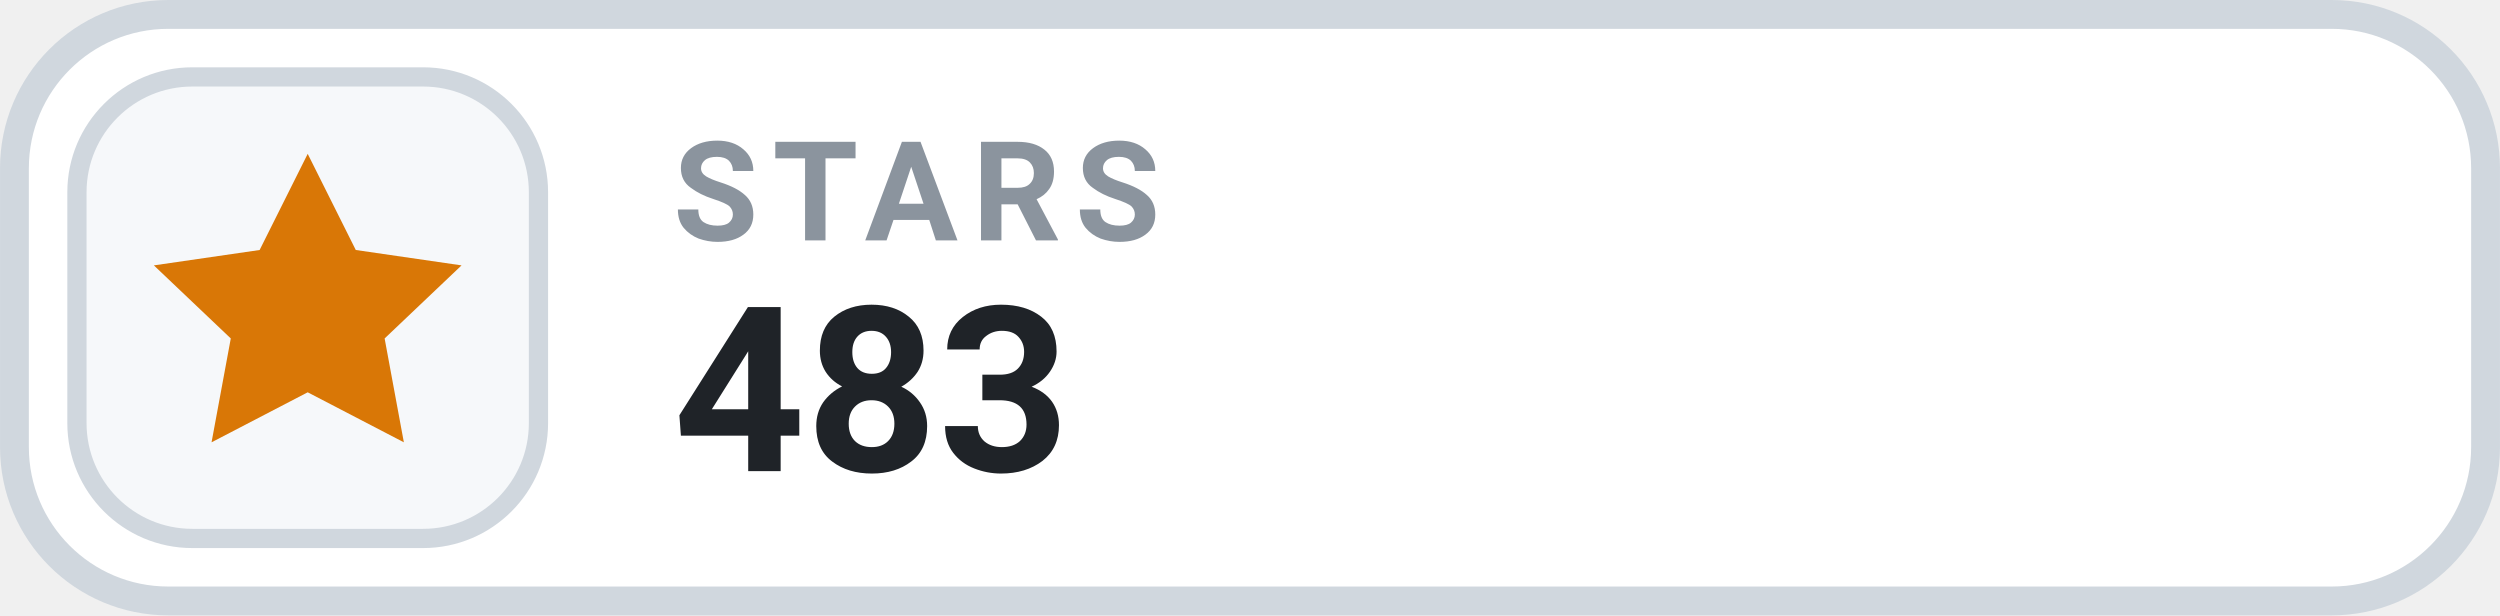
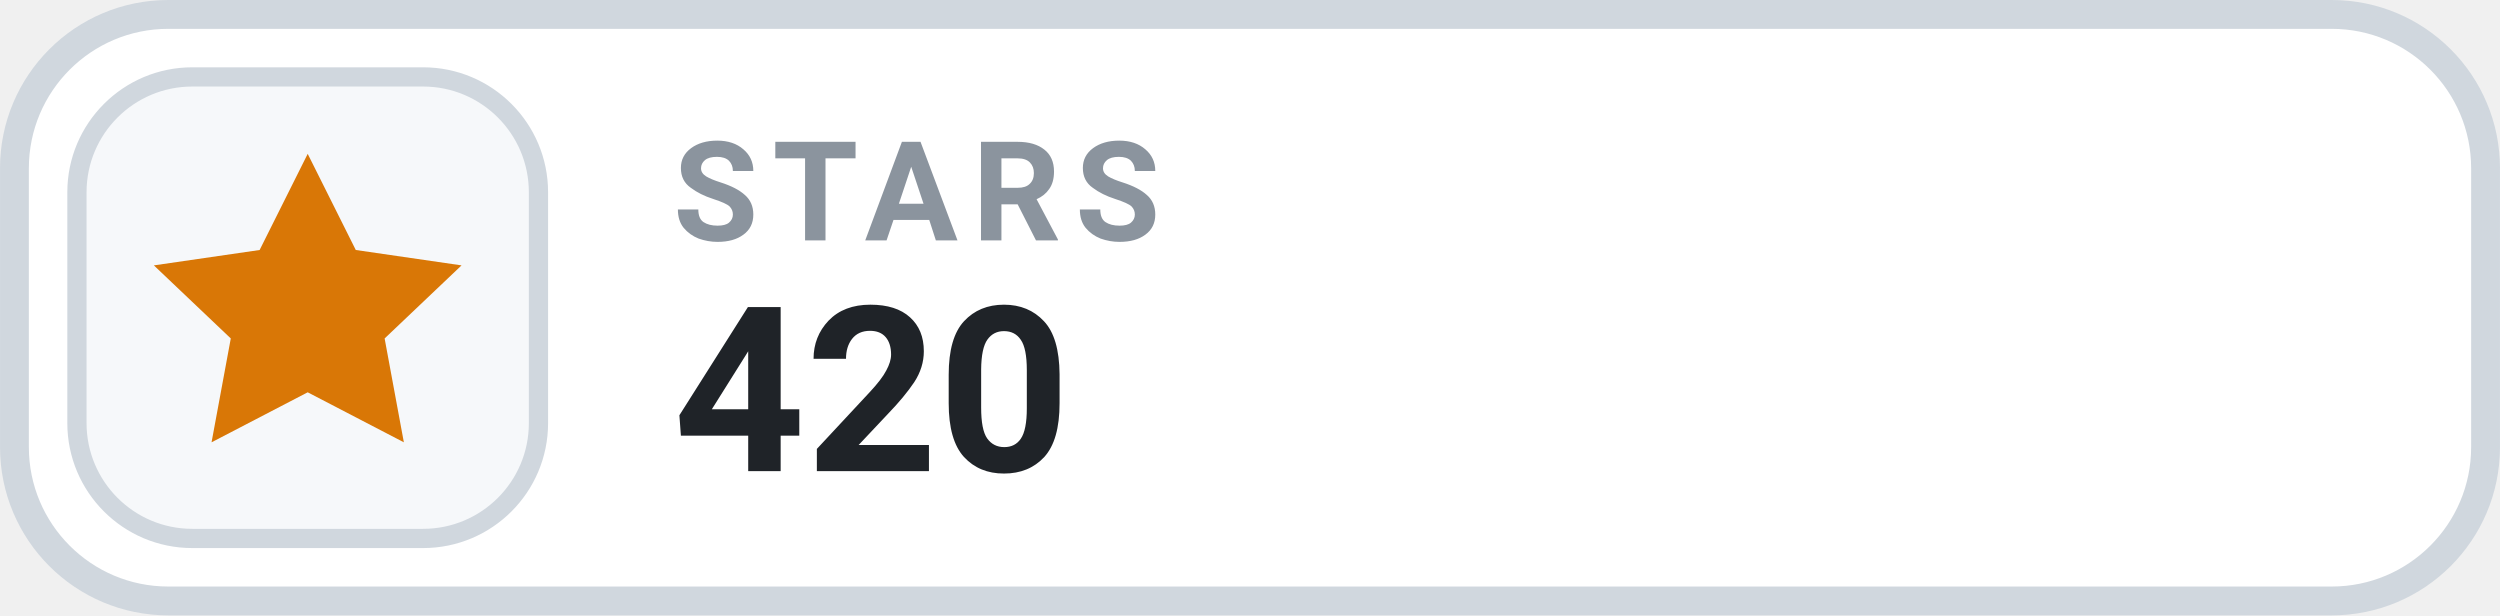
- <svg xmlns="http://www.w3.org/2000/svg" width="126" height="31.015" viewBox="0 0 130 32" role="img" aria-label="STARS 483">
+ <svg xmlns="http://www.w3.org/2000/svg" width="126" height="31.015" viewBox="0 0 130 32" role="img" aria-label="STARS 420">
  <rect x=".75" y=".75" width="128.5" height="30.5" rx="8" fill="#FFFFFF" stroke="#D0D7DE" stroke-width="1.5" />
  <rect x="4" y="4" width="24" height="24" rx="6" fill="#F6F8FA" stroke="#D0D7DE" stroke-width="1" />
  <g transform="translate(16 16)" style="color:#D97706;">
    <path d="M0 -8 l2.5 5 5.5 .8 -4 3.8 1 5.4 -5 -2.6 -5 2.6 1 -5.4 -4 -3.8 5.5 -.8 Z" fill="currentColor" />
  </g>
  <text x="35" y="12.5" fill="#8B949E" font-family="-apple-system,BlinkMacSystemFont,'Segoe UI',Roboto,Helvetica,Arial,sans-serif" font-size="7.2" font-weight="700" letter-spacing=".75">STARS</text>
-   <text x="35" y="24.5" fill="#1F2328" font-family="-apple-system,BlinkMacSystemFont,'Segoe UI',Roboto,Helvetica,Arial,sans-serif" font-size="12" font-weight="700">483</text>
+   <text x="35" y="24.5" fill="#1F2328" font-family="-apple-system,BlinkMacSystemFont,'Segoe UI',Roboto,Helvetica,Arial,sans-serif" font-size="12" font-weight="700">420</text>
</svg>
